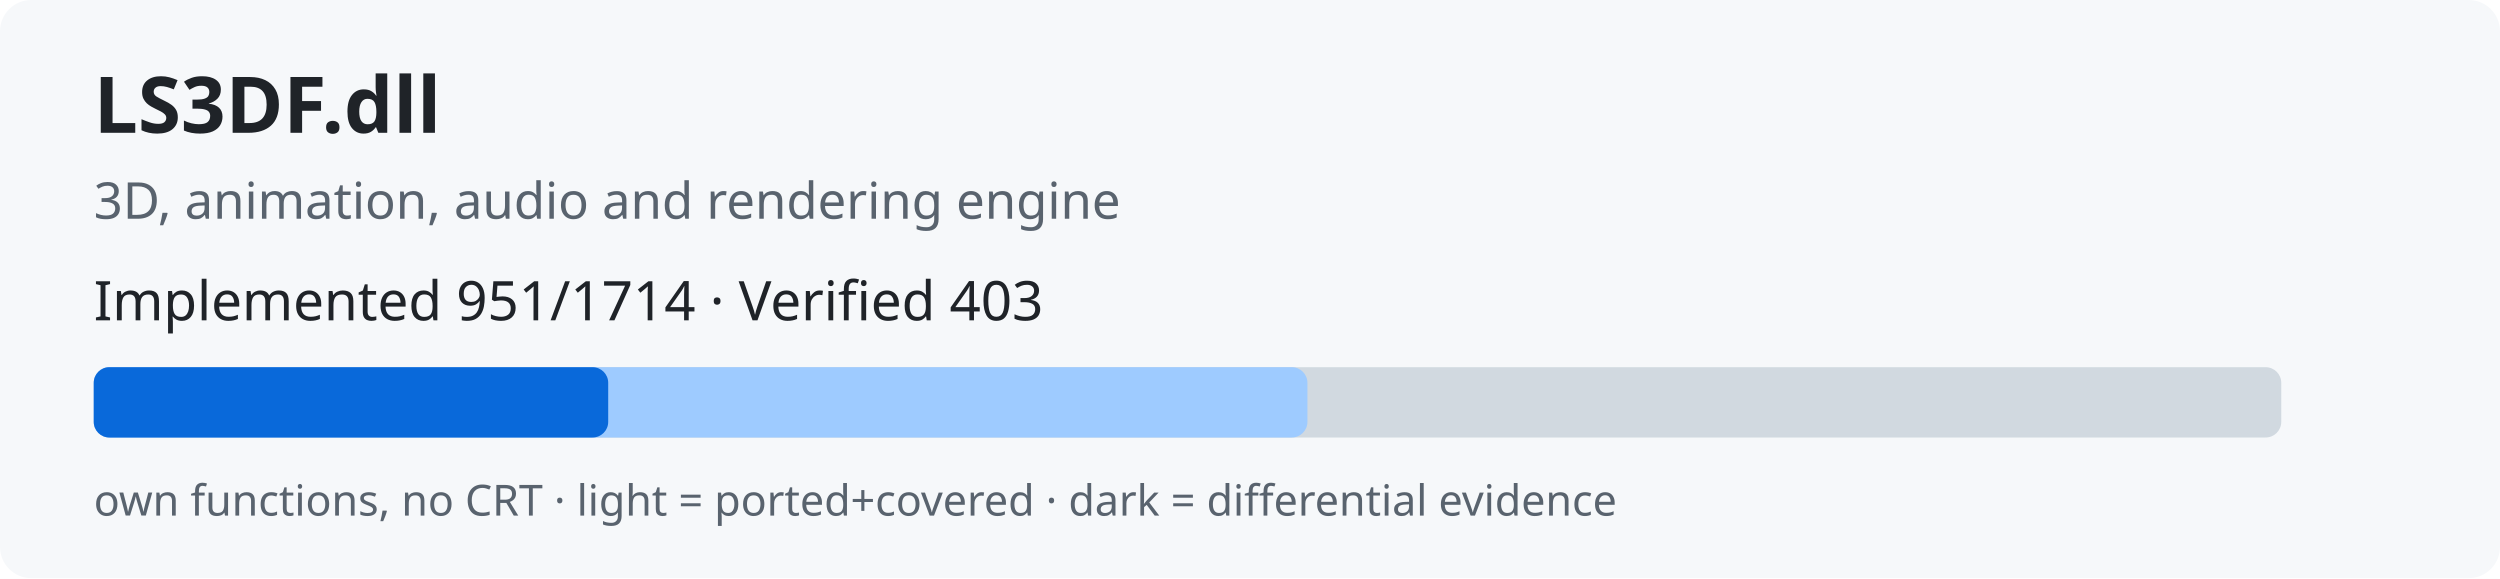
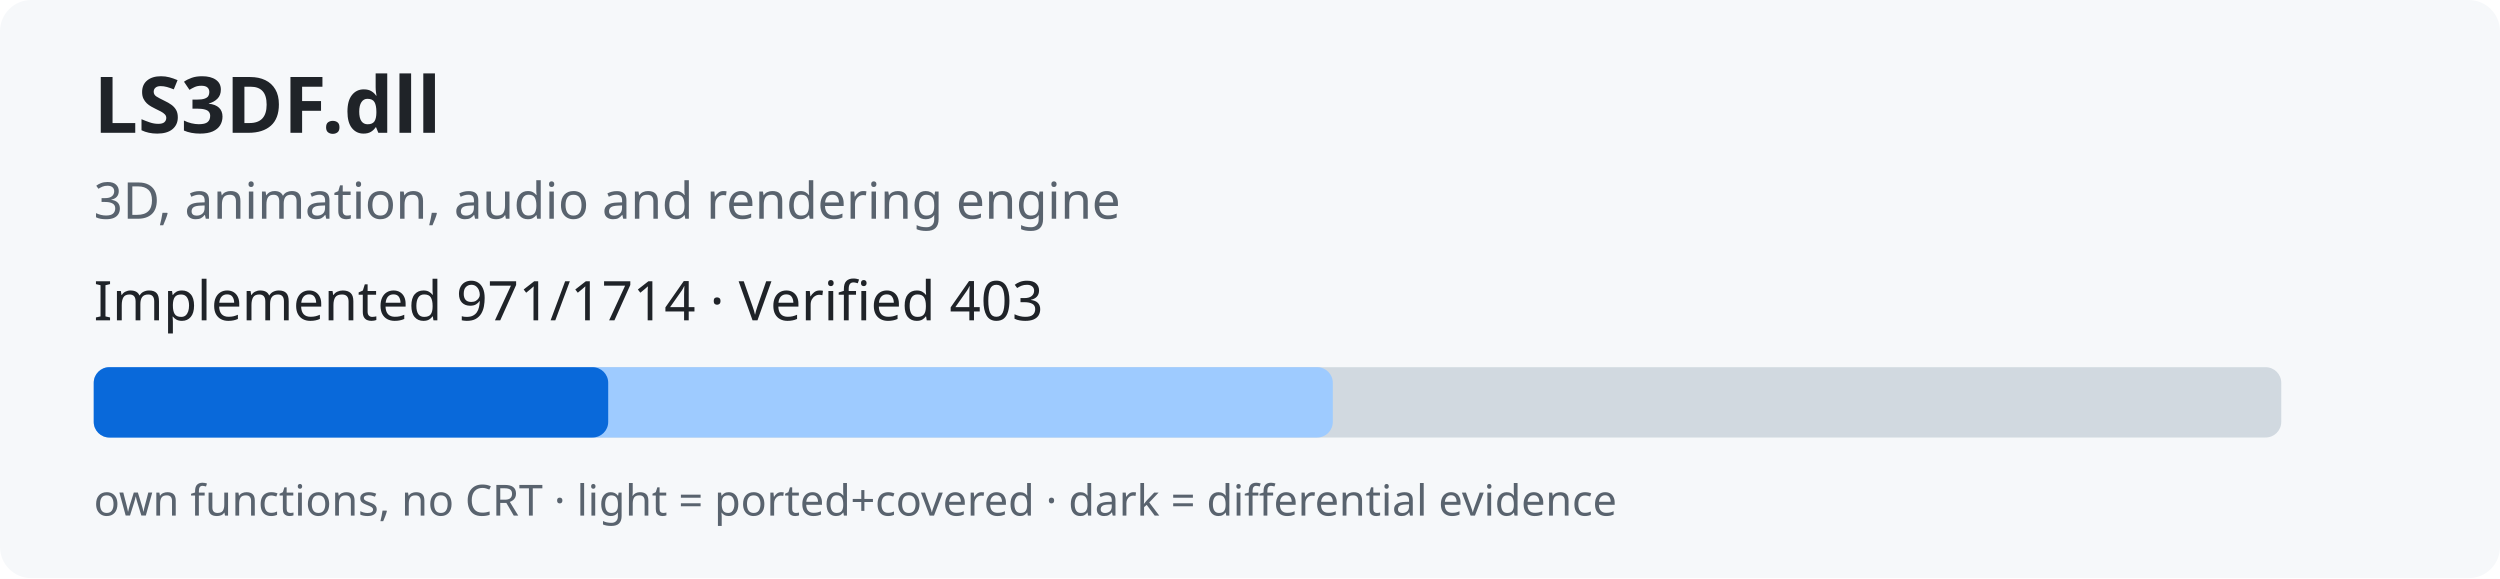
<svg xmlns="http://www.w3.org/2000/svg" width="640" height="148" role="img">
  <rect width="640" height="148" rx="8" fill="#f6f8fa" />
  <text x="24" y="34" font-family="sans-serif" font-size="20" font-weight="bold" fill="#1f2328">LS3DF.dll</text>
  <text x="24" y="56" font-family="sans-serif" font-size="13" fill="#59636e">3D, animation, audio and rendering engine</text>
-   <text x="24" y="82" font-family="sans-serif" font-size="14" fill="#1f2328">Implemented 951/1714 · Verified 403</text>
+   <text x="24" y="82" font-family="sans-serif" font-size="14" fill="#1f2328">Implemented 971/1714 · Verified 403</text>
  <rect x="24" y="94" width="560" height="18" rx="4" fill="#d1d9e0" />
-   <rect x="24" y="94" width="310.7" height="18" rx="4" fill="#9ecbff" />
+   <rect x="24" y="94" width="317.2" height="18" rx="4" fill="#9ecbff" />
  <rect x="24" y="94" width="131.7" height="18" rx="4" fill="#0969da" />
  <text x="24" y="132" font-family="sans-serif" font-size="11" fill="#59636e">own functions, no CRT · light = ported+covered · dark = differential evidence</text>
</svg>
